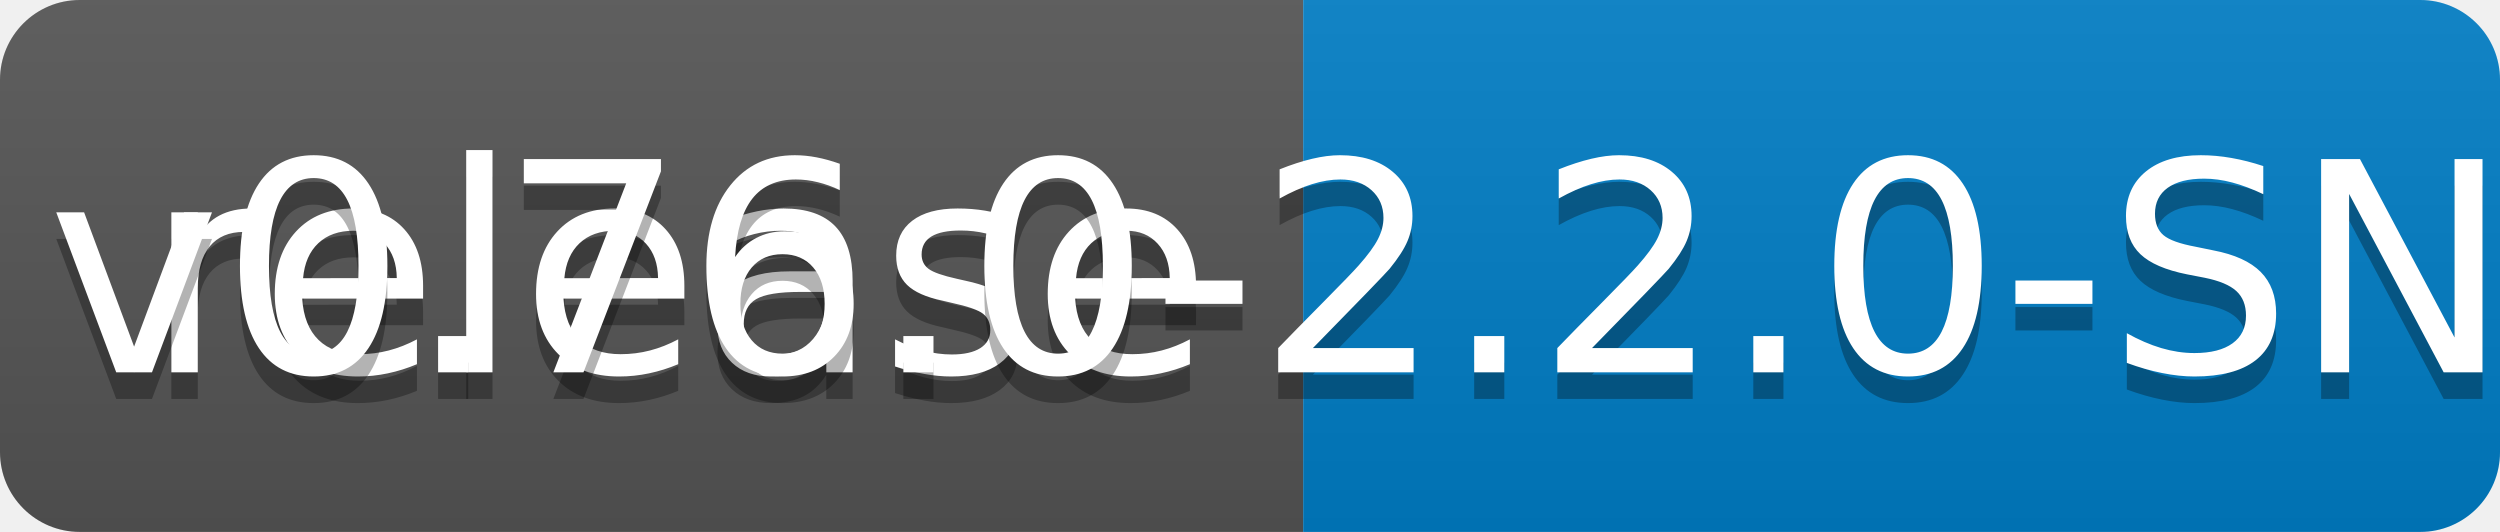
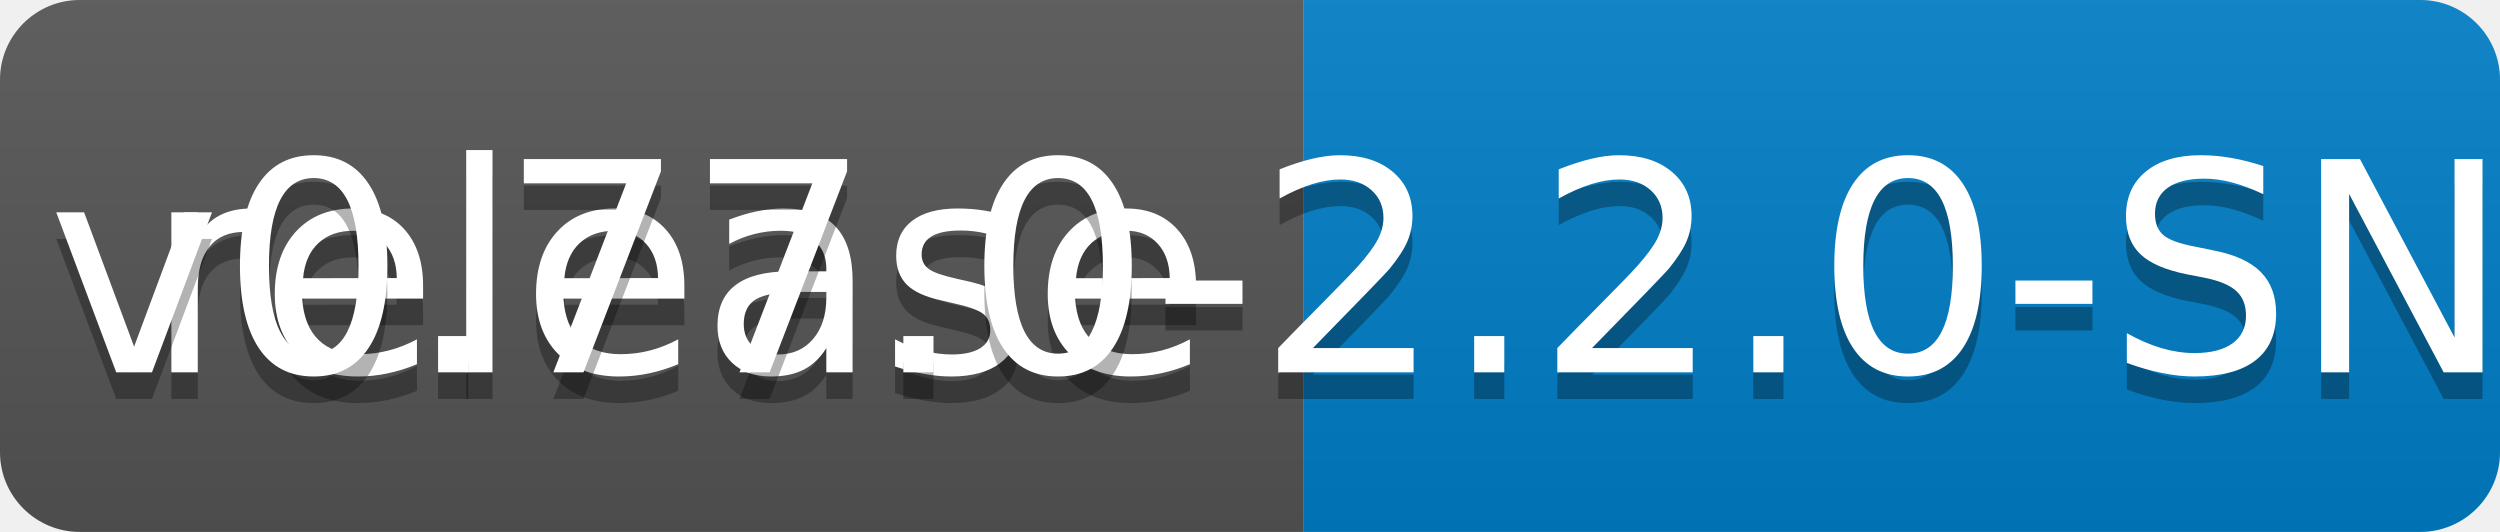
<svg xmlns="http://www.w3.org/2000/svg" width="94" height="20">
  <linearGradient id="b" x2="0" y2="100%">
    <stop offset="0" stop-color="#bbb" stop-opacity=".1" />
    <stop offset="1" stop-opacity=".1" />
  </linearGradient>
  <clipPath id="a">
    <rect width="94" height="20" rx="3" fill="#fff" />
  </clipPath>
  <g clip-path="url(#a)">
    <path fill="#555" d="M0 0h49v20H0z" />
    <path fill="#007ec6" d="M49 0h45v20H49z" />
    <path fill="url(#b)" d="M0 0h94v20H0z" />
  </g>
  <g fill="#fff" text-anchor="middle" font-family="DejaVu Sans,Verdana,Geneva,sans-serif" font-size="110">
    <text x="255" y="150" fill="#010101" fill-opacity=".3" transform="scale(.1)" textLength="390">release</text>
    <text x="255" y="140" transform="scale(.1)" textLength="390">release</text>
-     <text x="705" y="150" fill="#010101" fill-opacity=".3" transform="scale(.1)" textLength="350">v0.76.0-2.2.0-SNAPSHOT</text>
-     <text x="705" y="140" transform="scale(.1)" textLength="350">v0.76.0-2.2.0-SNAPSHOT</text>
+     <text x="705" y="150" fill="#010101" fill-opacity=".3" transform="scale(.1)" textLength="350">v0.77.0-2.2.0-SNAPSHOT</text>
+     <text x="705" y="140" transform="scale(.1)" textLength="350">v0.77.0-2.2.0-SNAPSHOT</text>
  </g>
</svg>
